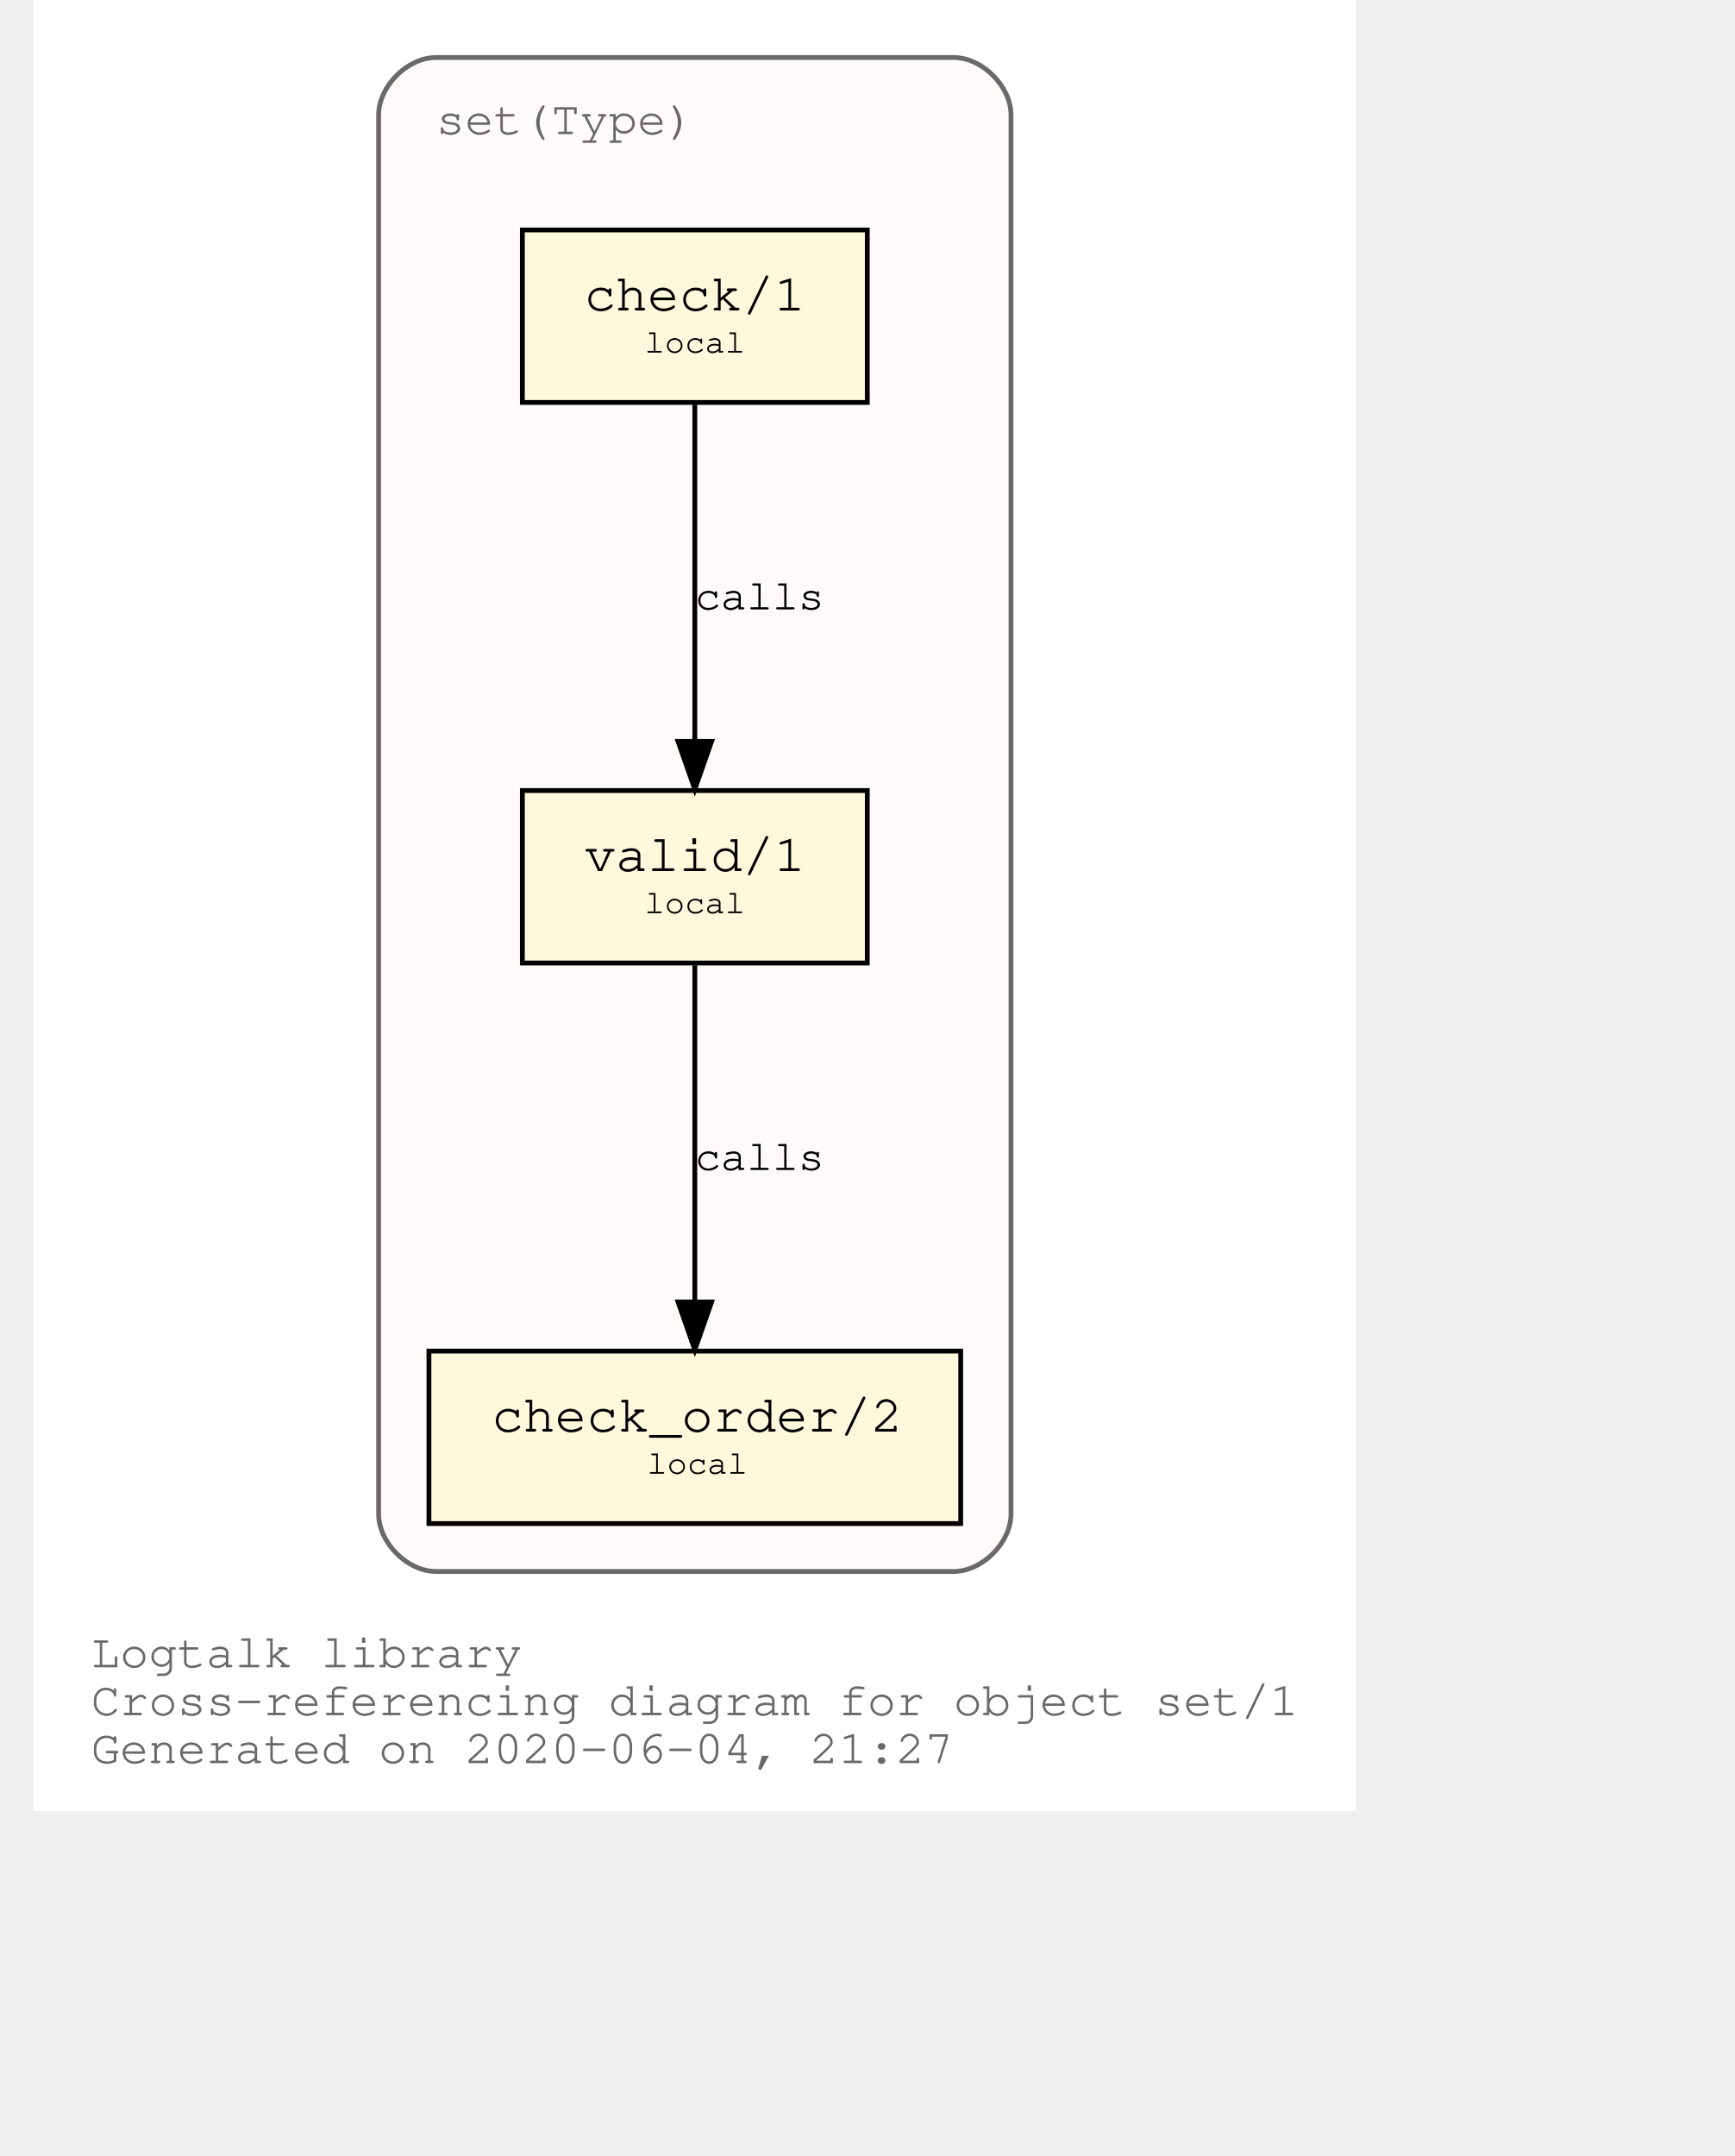
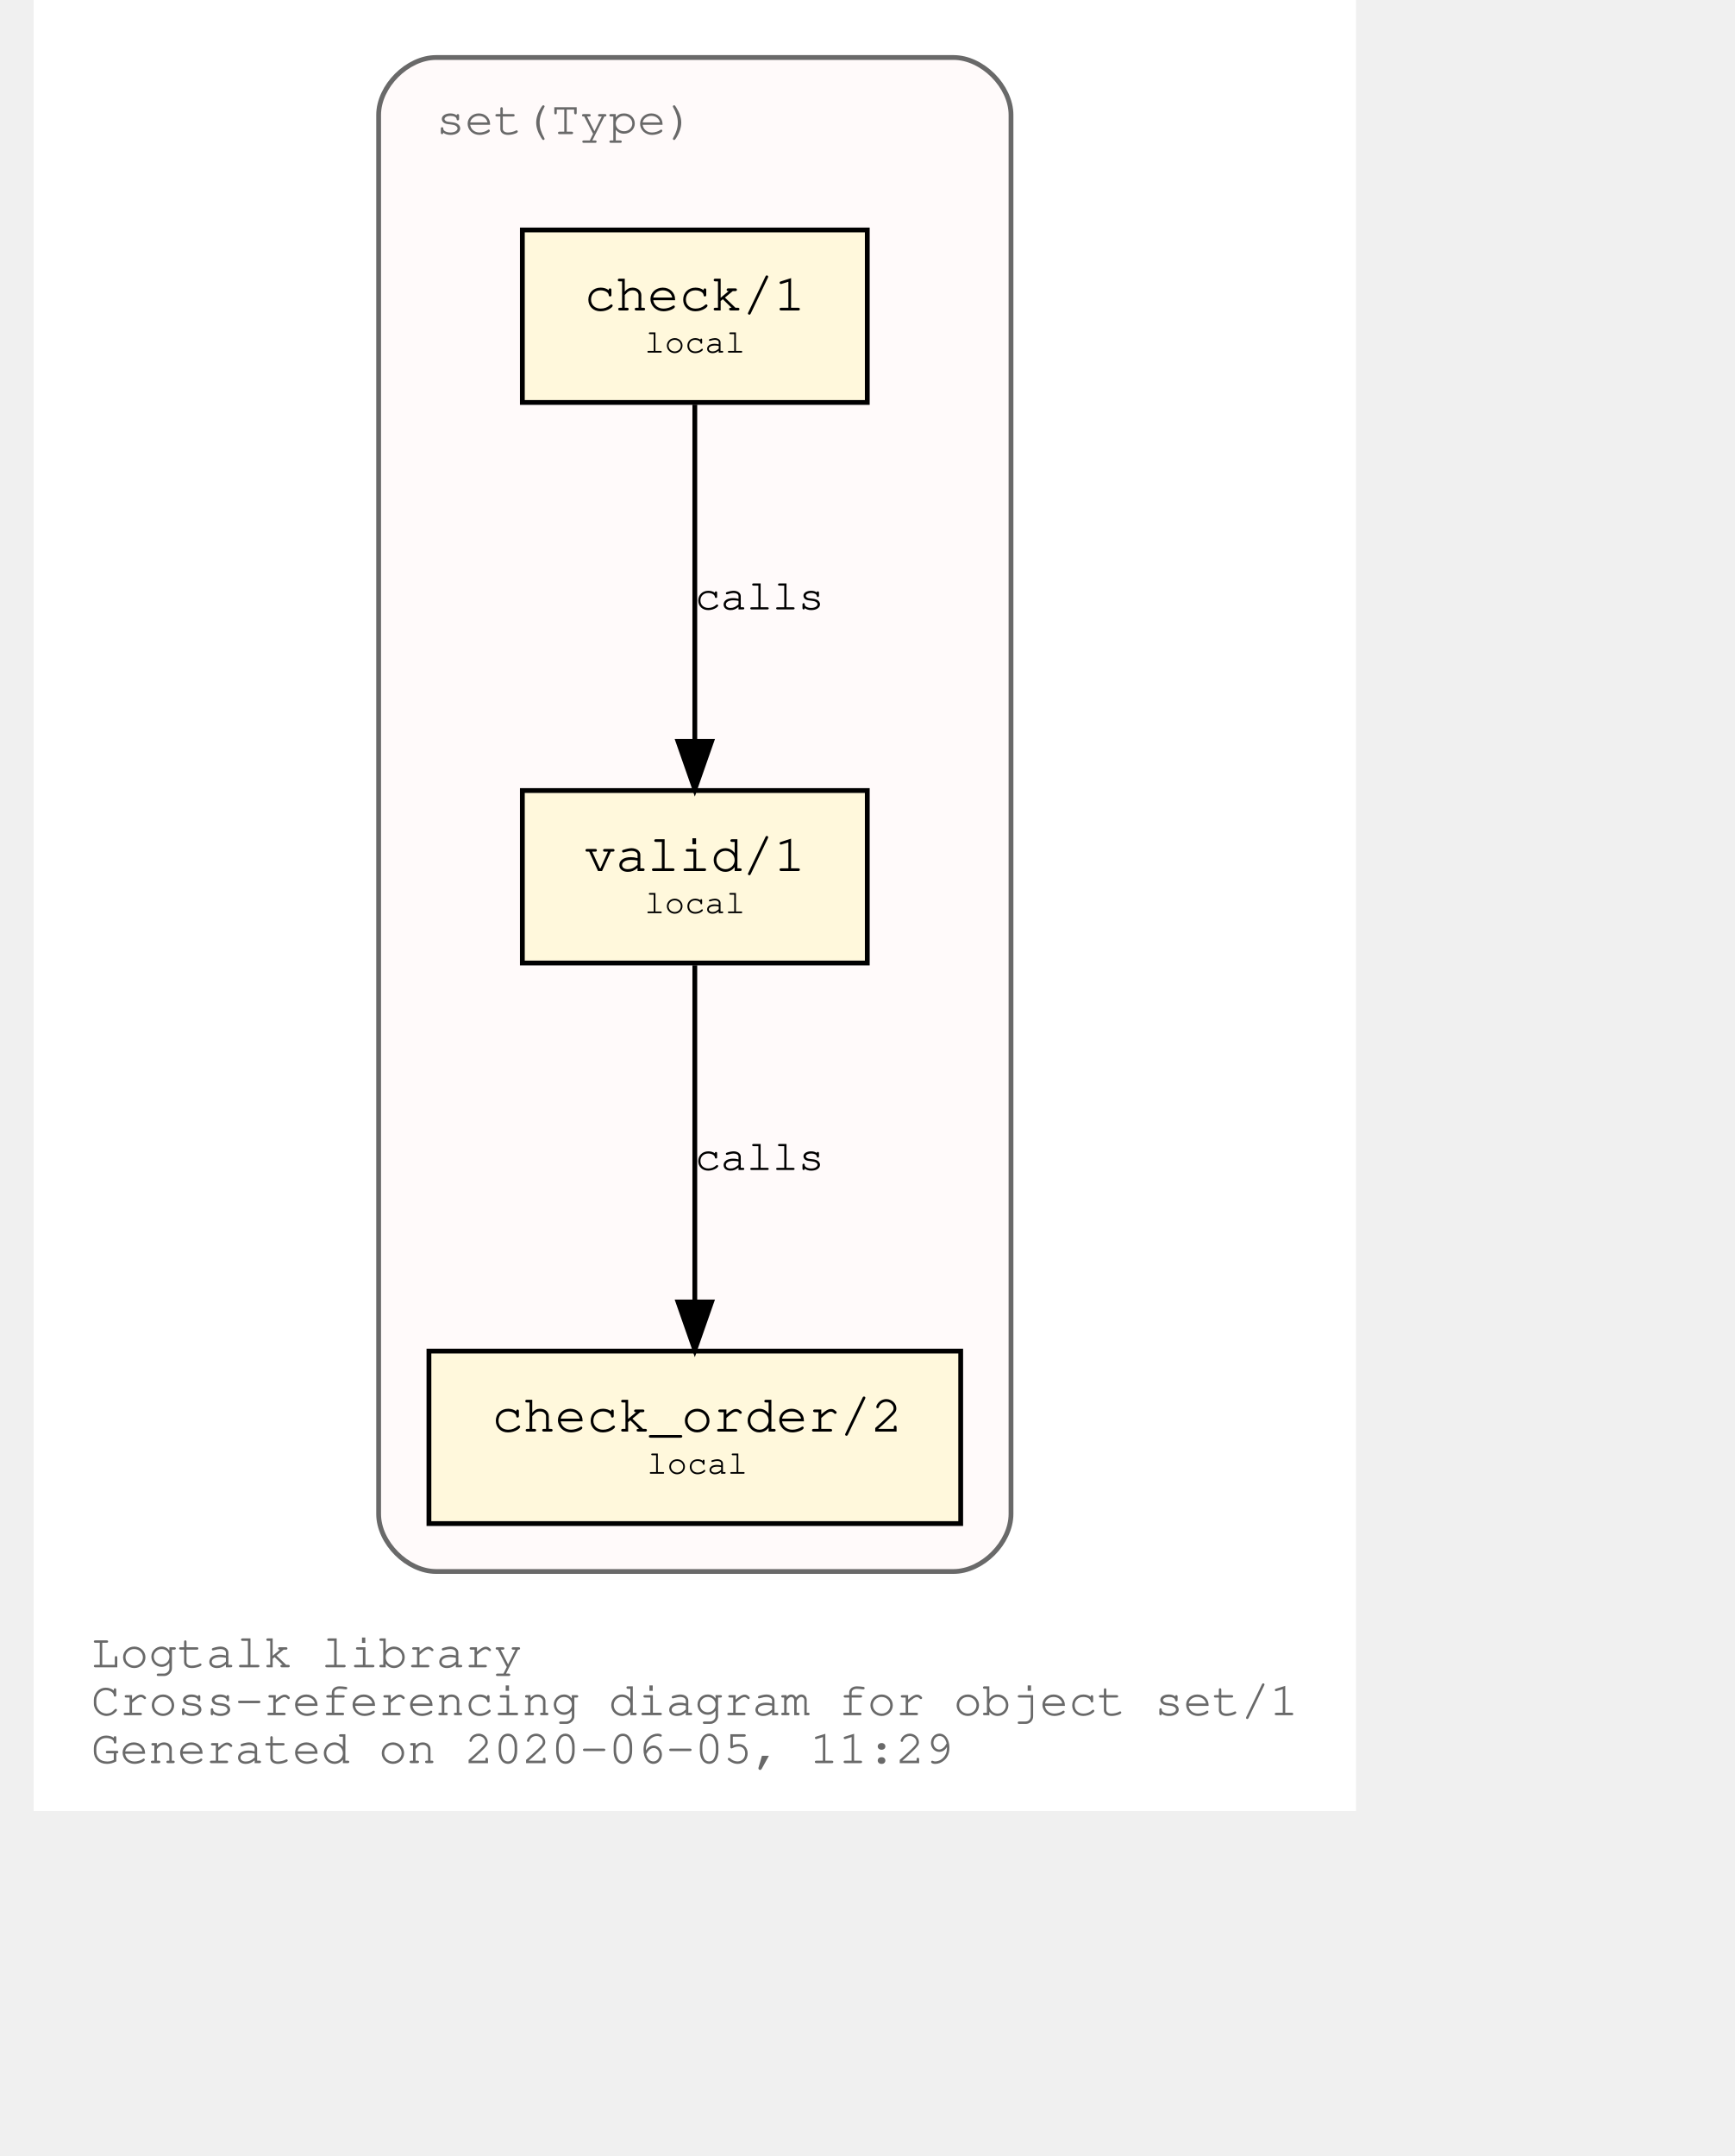
<svg xmlns="http://www.w3.org/2000/svg" xmlns:xlink="http://www.w3.org/1999/xlink" width="420pt" height="522pt" viewBox="72.00 72.00 348.04 450.00">
  <g id="graph0" class="graph" transform="scale(1 1) rotate(0) translate(76 446)">
    <polygon fill="white" stroke="transparent" points="-4,4 -4,-374 272.04,-374 272.04,4 -4,4" />
    <text text-anchor="start" x="8" y="-26" font-family="Courier,monospace" font-size="10.00" fill="dimgray">Logtalk library</text>
    <text text-anchor="start" x="8" y="-16" font-family="Courier,monospace" font-size="10.00" fill="dimgray">Cross-referencing diagram for object set/1</text>
-     <text text-anchor="start" x="8" y="-6" font-family="Courier,monospace" font-size="10.00" fill="dimgray">Generated on 2020-06-04, 21:27</text>
+     <text text-anchor="start" x="8" y="-6" font-family="Courier,monospace" font-size="10.00" fill="dimgray">Generated on 2020-06-05, 11:29</text>
    <g id="clust1" class="cluster">
      <g id="a_clust1">
        <a xlink:title="set(Type)">
          <path fill="snow" stroke="dimgray" d="M80.02,-46C80.02,-46 188.02,-46 188.02,-46 194.02,-46 200.02,-52 200.02,-58 200.02,-58 200.02,-350 200.02,-350 200.02,-356 194.02,-362 188.02,-362 188.02,-362 80.02,-362 80.02,-362 74.02,-362 68.02,-356 68.02,-350 68.02,-350 68.02,-58 68.02,-58 68.02,-52 74.02,-46 80.02,-46" />
          <g id="a_clust1_0">
-             <a xlink:href="https://github.com/LogtalkDotOrg/logtalk3/tree/bbaea7f1aecd1bd1f4767481f0ad37fc81c5c292/library/sets/set1.lgt" xlink:title="https://github.com/LogtalkDotOrg/logtalk3/tree/bbaea7f1aecd1bd1f4767481f0ad37fc81c5c292/library/sets/set1.lgt">
+             <a xlink:href="https://github.com/LogtalkDotOrg/logtalk3/tree/5c999f90a227cb09d6451899fc196f8417d154ea/library/sets/set1.lgt" xlink:title="https://github.com/LogtalkDotOrg/logtalk3/tree/5c999f90a227cb09d6451899fc196f8417d154ea/library/sets/set1.lgt">
              <text text-anchor="start" x="80.02" y="-346" font-family="Courier,monospace" font-size="10.00" fill="dimgray">set(Type)</text>
            </a>
          </g>
        </a>
      </g>
    </g>
    <g id="node1" class="node">
      <g id="a_node1">
-         <a xlink:href="https://github.com/LogtalkDotOrg/logtalk3/tree/bbaea7f1aecd1bd1f4767481f0ad37fc81c5c292/library/sets/set1.lgt#L32" xlink:title="https://github.com/LogtalkDotOrg/logtalk3/tree/bbaea7f1aecd1bd1f4767481f0ad37fc81c5c292/library/sets/set1.lgt#L32">
+         <a xlink:href="https://github.com/LogtalkDotOrg/logtalk3/tree/5c999f90a227cb09d6451899fc196f8417d154ea/library/sets/set1.lgt#L32" xlink:title="https://github.com/LogtalkDotOrg/logtalk3/tree/5c999f90a227cb09d6451899fc196f8417d154ea/library/sets/set1.lgt#L32">
          <polygon fill="cornsilk" stroke="black" points="170.02,-209 98.02,-209 98.02,-173 170.02,-173 170.02,-209" />
          <text text-anchor="start" x="105.82" y="-192.8" font-family="Courier,monospace" font-size="9.00"> </text>
          <text text-anchor="start" x="110.92" y="-192.2" font-family="Courier,monospace" font-size="11.00">valid/1</text>
          <text text-anchor="start" x="156.82" y="-192.8" font-family="Courier,monospace" font-size="9.00"> </text>
          <text text-anchor="start" x="105.82" y="-182.8" font-family="Courier,monospace" font-size="9.00"> </text>
          <text text-anchor="start" x="123.52" y="-183.4" font-family="Courier,monospace" font-size="7.00">local</text>
          <text text-anchor="start" x="156.82" y="-182.8" font-family="Courier,monospace" font-size="9.00"> </text>
        </a>
      </g>
    </g>
    <g id="node2" class="node">
      <g id="a_node2">
-         <a xlink:href="https://github.com/LogtalkDotOrg/logtalk3/tree/bbaea7f1aecd1bd1f4767481f0ad37fc81c5c292/library/sets/set1.lgt#L41" xlink:title="https://github.com/LogtalkDotOrg/logtalk3/tree/bbaea7f1aecd1bd1f4767481f0ad37fc81c5c292/library/sets/set1.lgt#L41">
+         <a xlink:href="https://github.com/LogtalkDotOrg/logtalk3/tree/5c999f90a227cb09d6451899fc196f8417d154ea/library/sets/set1.lgt#L41" xlink:title="https://github.com/LogtalkDotOrg/logtalk3/tree/5c999f90a227cb09d6451899fc196f8417d154ea/library/sets/set1.lgt#L41">
          <polygon fill="cornsilk" stroke="black" points="189.52,-92 78.52,-92 78.52,-56 189.52,-56 189.52,-92" />
          <text text-anchor="start" x="86.82" y="-75.8" font-family="Courier,monospace" font-size="9.00"> </text>
          <text text-anchor="start" x="91.61" y="-75.2" font-family="Courier,monospace" font-size="11.00">check_order/2</text>
          <text text-anchor="start" x="176.82" y="-75.8" font-family="Courier,monospace" font-size="9.00"> </text>
          <text text-anchor="start" x="86.82" y="-65.8" font-family="Courier,monospace" font-size="9.00"> </text>
          <text text-anchor="start" x="124.02" y="-66.4" font-family="Courier,monospace" font-size="7.00">local</text>
          <text text-anchor="start" x="176.82" y="-65.8" font-family="Courier,monospace" font-size="9.00"> </text>
        </a>
      </g>
    </g>
    <g id="edge1" class="edge">
      <g id="a_edge1">
-         <a xlink:href="https://github.com/LogtalkDotOrg/logtalk3/tree/bbaea7f1aecd1bd1f4767481f0ad37fc81c5c292/library/sets/set1.lgt#L38" xlink:title="calls">
+         <a xlink:href="https://github.com/LogtalkDotOrg/logtalk3/tree/5c999f90a227cb09d6451899fc196f8417d154ea/library/sets/set1.lgt#L38" xlink:title="calls">
          <path fill="none" stroke="black" d="M134.02,-172.53C134.02,-153.94 134.02,-124.24 134.02,-102.5" />
          <polygon fill="black" stroke="black" points="137.52,-102.25 134.02,-92.25 130.52,-102.25 137.52,-102.25" />
        </a>
      </g>
      <g id="a_edge1-label">
-         <a xlink:href="https://github.com/LogtalkDotOrg/logtalk3/tree/bbaea7f1aecd1bd1f4767481f0ad37fc81c5c292/library/sets/set1.lgt#L38" xlink:title="https://github.com/LogtalkDotOrg/logtalk3/tree/bbaea7f1aecd1bd1f4767481f0ad37fc81c5c292/library/sets/set1.lgt#L38">
+         <a xlink:href="https://github.com/LogtalkDotOrg/logtalk3/tree/5c999f90a227cb09d6451899fc196f8417d154ea/library/sets/set1.lgt#L38" xlink:title="https://github.com/LogtalkDotOrg/logtalk3/tree/5c999f90a227cb09d6451899fc196f8417d154ea/library/sets/set1.lgt#L38">
          <text text-anchor="start" x="134.02" y="-129.8" font-family="Courier,monospace" font-size="9.00">calls</text>
        </a>
      </g>
    </g>
    <g id="node3" class="node">
      <g id="a_node3">
-         <a xlink:href="https://github.com/LogtalkDotOrg/logtalk3/tree/bbaea7f1aecd1bd1f4767481f0ad37fc81c5c292/library/sets/set1.lgt#L54" xlink:title="https://github.com/LogtalkDotOrg/logtalk3/tree/bbaea7f1aecd1bd1f4767481f0ad37fc81c5c292/library/sets/set1.lgt#L54">
+         <a xlink:href="https://github.com/LogtalkDotOrg/logtalk3/tree/5c999f90a227cb09d6451899fc196f8417d154ea/library/sets/set1.lgt#L54" xlink:title="https://github.com/LogtalkDotOrg/logtalk3/tree/5c999f90a227cb09d6451899fc196f8417d154ea/library/sets/set1.lgt#L54">
          <polygon fill="cornsilk" stroke="black" points="170.02,-326 98.02,-326 98.02,-290 170.02,-290 170.02,-326" />
          <text text-anchor="start" x="105.82" y="-309.8" font-family="Courier,monospace" font-size="9.00"> </text>
          <text text-anchor="start" x="110.92" y="-309.2" font-family="Courier,monospace" font-size="11.00">check/1</text>
          <text text-anchor="start" x="156.82" y="-309.8" font-family="Courier,monospace" font-size="9.00"> </text>
          <text text-anchor="start" x="105.82" y="-299.8" font-family="Courier,monospace" font-size="9.00"> </text>
          <text text-anchor="start" x="123.52" y="-300.4" font-family="Courier,monospace" font-size="7.00">local</text>
          <text text-anchor="start" x="156.82" y="-299.8" font-family="Courier,monospace" font-size="9.00"> </text>
        </a>
      </g>
    </g>
    <g id="edge2" class="edge">
      <g id="a_edge2">
-         <a xlink:href="https://github.com/LogtalkDotOrg/logtalk3/tree/bbaea7f1aecd1bd1f4767481f0ad37fc81c5c292/library/sets/set1.lgt#L54" xlink:title="calls">
+         <a xlink:href="https://github.com/LogtalkDotOrg/logtalk3/tree/5c999f90a227cb09d6451899fc196f8417d154ea/library/sets/set1.lgt#L54" xlink:title="calls">
          <path fill="none" stroke="black" d="M134.02,-289.53C134.02,-270.94 134.02,-241.24 134.02,-219.5" />
          <polygon fill="black" stroke="black" points="137.52,-219.25 134.02,-209.25 130.52,-219.25 137.52,-219.25" />
        </a>
      </g>
      <g id="a_edge2-label">
-         <a xlink:href="https://github.com/LogtalkDotOrg/logtalk3/tree/bbaea7f1aecd1bd1f4767481f0ad37fc81c5c292/library/sets/set1.lgt#L54" xlink:title="https://github.com/LogtalkDotOrg/logtalk3/tree/bbaea7f1aecd1bd1f4767481f0ad37fc81c5c292/library/sets/set1.lgt#L54">
+         <a xlink:href="https://github.com/LogtalkDotOrg/logtalk3/tree/5c999f90a227cb09d6451899fc196f8417d154ea/library/sets/set1.lgt#L54" xlink:title="https://github.com/LogtalkDotOrg/logtalk3/tree/5c999f90a227cb09d6451899fc196f8417d154ea/library/sets/set1.lgt#L54">
          <text text-anchor="start" x="134.02" y="-246.8" font-family="Courier,monospace" font-size="9.00">calls</text>
        </a>
      </g>
    </g>
  </g>
</svg>
